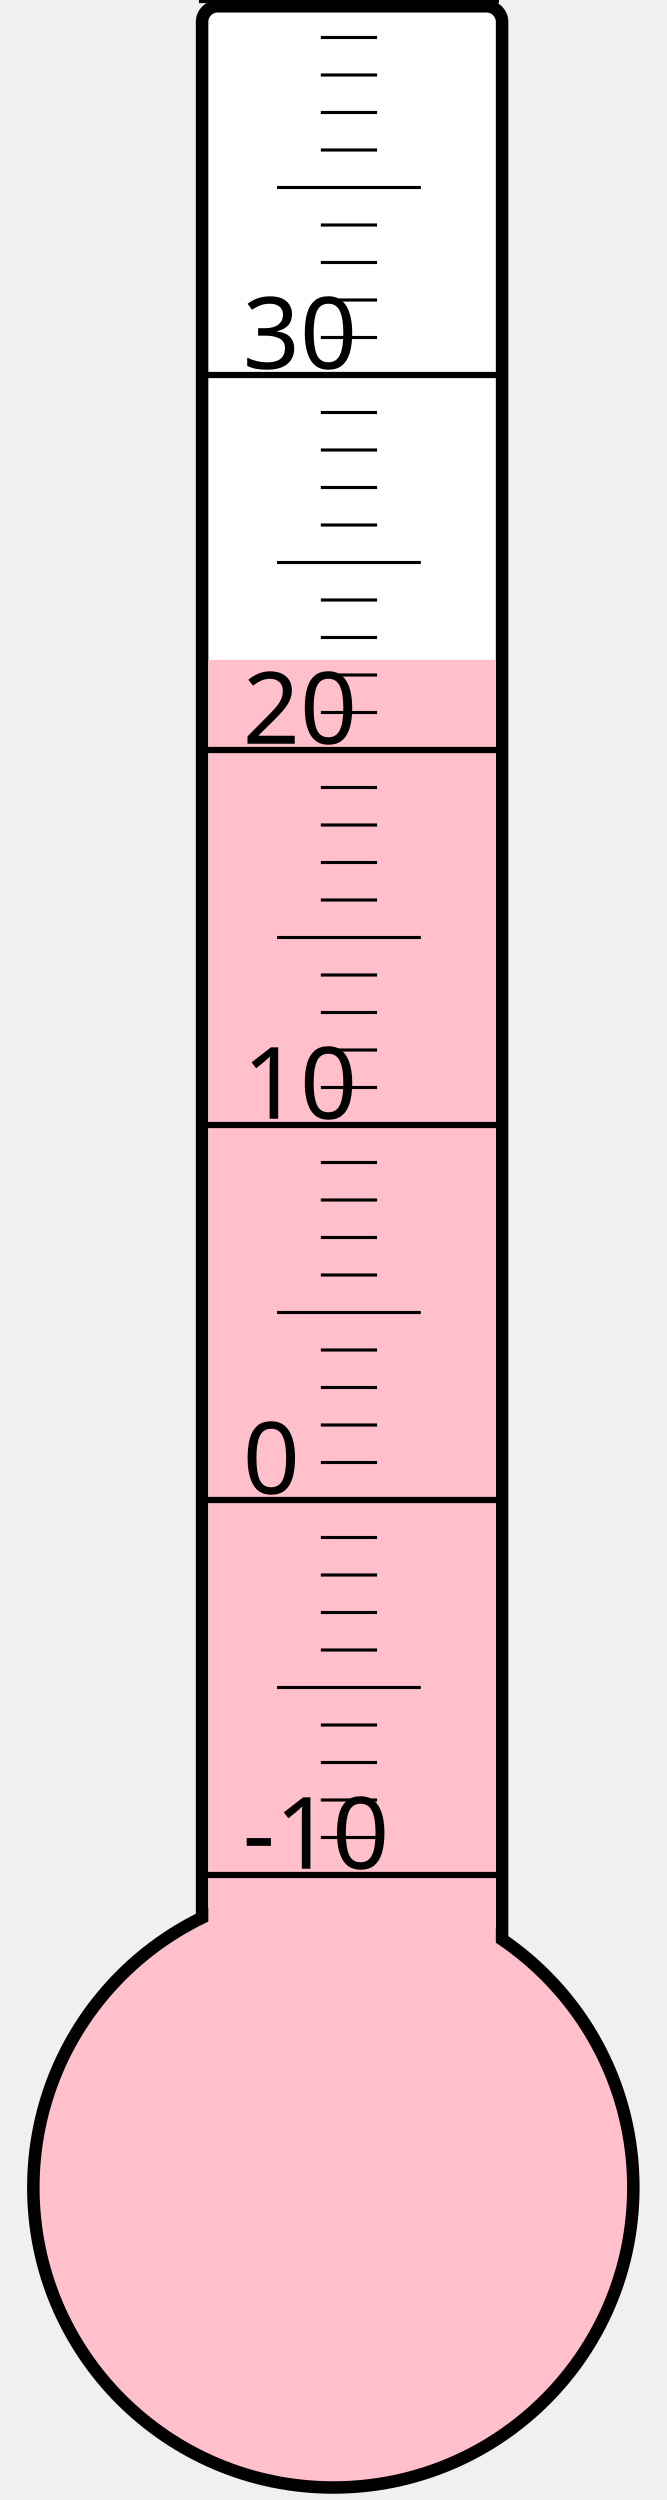
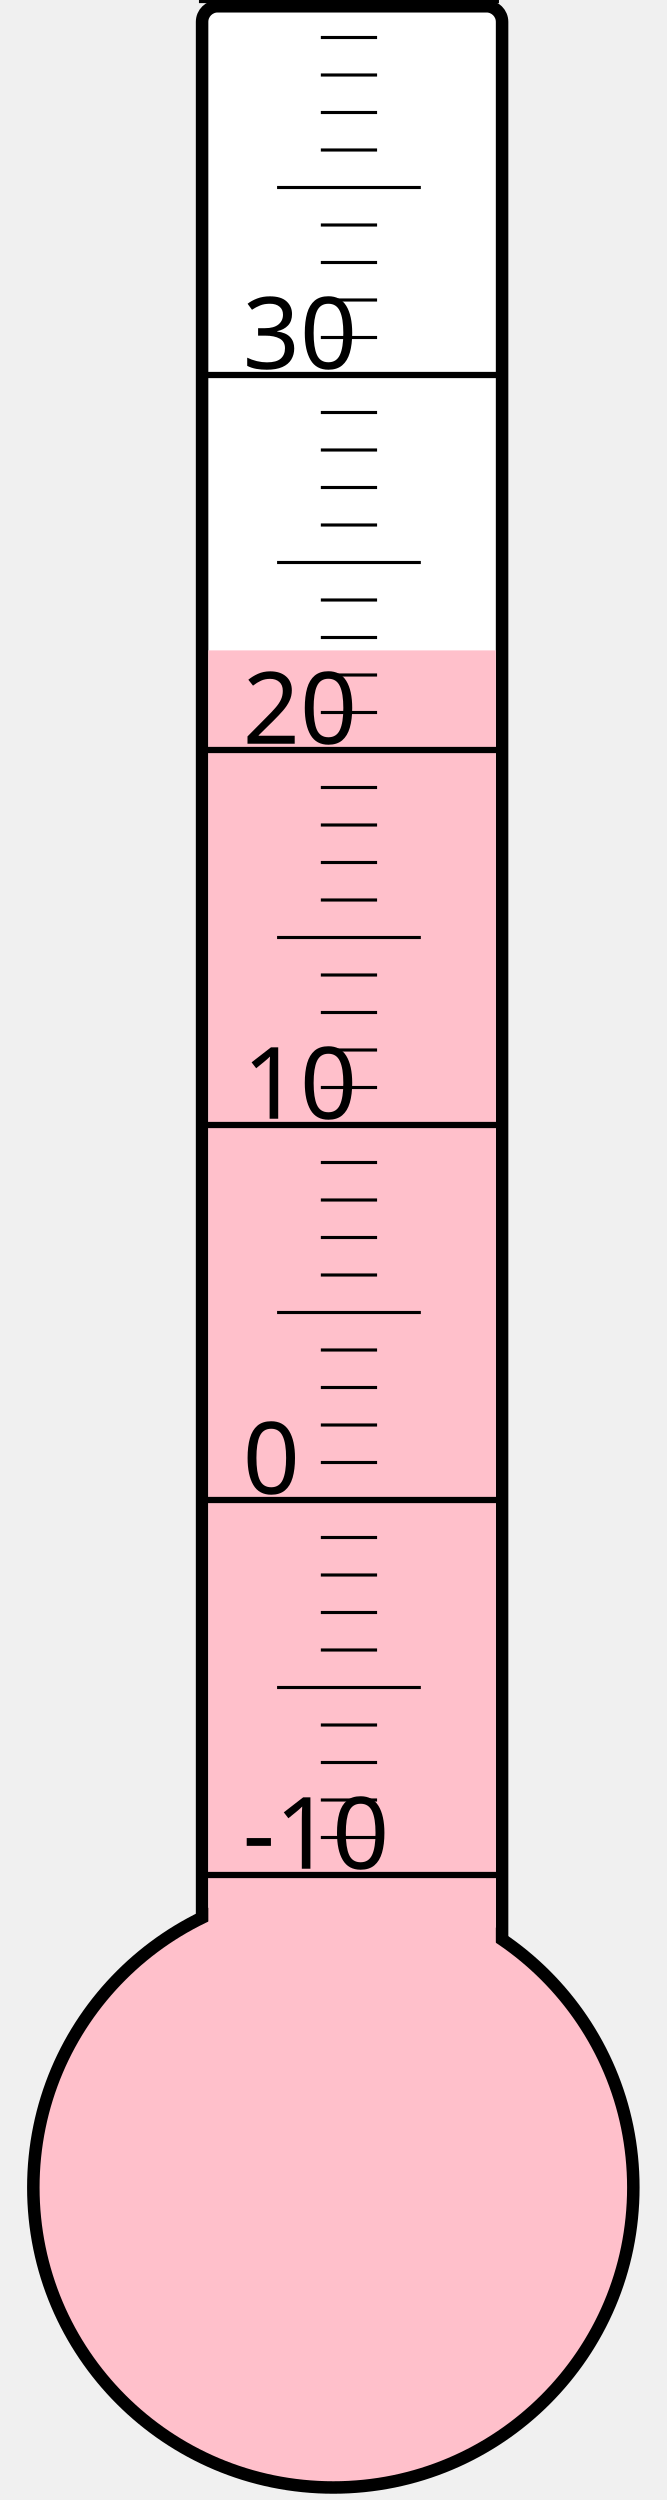
<svg xmlns="http://www.w3.org/2000/svg" width="40px" height="150px" viewBox="0 0 200 800">
  <rect width="200" height="800" x="0" y="0" style="fill: #ffffeb; fill-opacity: 0;" />
  <rect width="96" height="680" x="58" y="2" rx="5" ry="5" style="fill: white; fill-opacity: 1; stroke: black; stroke-width: 4;" />
  <circle cx="100" cy="700" r="96" style="fill: pink; stroke: black; stroke-width: 4;" />
-   <rect width="92" height="488.875" x="60" y="211.125" style="fill: pink; fill-opacity: 1; stroke-width: 0;" />
+   <rect width="92" height="491.875" x="60" y="208.125" style="fill: pink; fill-opacity: 1; stroke-width: 0;" />
  <text x="71" y="598" style="font-family: sans-serif; font-size: 24pt;">-10</text>
  <text x="71" y="478" style="font-family: sans-serif; font-size: 24pt;">0</text>
  <text x="71" y="358" style="font-family: sans-serif; font-size: 24pt;">10</text>
  <text x="71" y="238" style="font-family: sans-serif; font-size: 24pt;">20</text>
  <text x="71" y="118" style="font-family: sans-serif; font-size: 24pt;">30</text>
  <g style="stroke: black;">
    <line x1="57" y1="600" x2="153" y2="600" style="stroke-width: 2;" />
    <line x1="96" y1="588" x2="114" y2="588" style="stroke-width: 1;" />
    <line x1="96" y1="576" x2="114" y2="576" style="stroke-width: 1;" />
    <line x1="96" y1="564" x2="114" y2="564" style="stroke-width: 1;" />
    <line x1="96" y1="552" x2="114" y2="552" style="stroke-width: 1;" />
    <line x1="82" y1="540" x2="128" y2="540" style="stroke-width: 1;" />
    <line x1="96" y1="528" x2="114" y2="528" style="stroke-width: 1;" />
    <line x1="96" y1="516" x2="114" y2="516" style="stroke-width: 1;" />
    <line x1="96" y1="504" x2="114" y2="504" style="stroke-width: 1;" />
    <line x1="96" y1="492" x2="114" y2="492" style="stroke-width: 1;" />
    <line x1="57" y1="480" x2="153" y2="480" style="stroke-width: 2;" />
    <line x1="96" y1="468" x2="114" y2="468" style="stroke-width: 1;" />
    <line x1="96" y1="456" x2="114" y2="456" style="stroke-width: 1;" />
    <line x1="96" y1="444" x2="114" y2="444" style="stroke-width: 1;" />
    <line x1="96" y1="432" x2="114" y2="432" style="stroke-width: 1;" />
    <line x1="82" y1="420" x2="128" y2="420" style="stroke-width: 1;" />
    <line x1="96" y1="408" x2="114" y2="408" style="stroke-width: 1;" />
    <line x1="96" y1="396" x2="114" y2="396" style="stroke-width: 1;" />
    <line x1="96" y1="384" x2="114" y2="384" style="stroke-width: 1;" />
    <line x1="96" y1="372" x2="114" y2="372" style="stroke-width: 1;" />
    <line x1="57" y1="360" x2="153" y2="360" style="stroke-width: 2;" />
    <line x1="96" y1="348" x2="114" y2="348" style="stroke-width: 1;" />
    <line x1="96" y1="336" x2="114" y2="336" style="stroke-width: 1;" />
    <line x1="96" y1="324" x2="114" y2="324" style="stroke-width: 1;" />
    <line x1="96" y1="312" x2="114" y2="312" style="stroke-width: 1;" />
    <line x1="82" y1="300" x2="128" y2="300" style="stroke-width: 1;" />
    <line x1="96" y1="288" x2="114" y2="288" style="stroke-width: 1;" />
    <line x1="96" y1="276" x2="114" y2="276" style="stroke-width: 1;" />
    <line x1="96" y1="264" x2="114" y2="264" style="stroke-width: 1;" />
    <line x1="96" y1="252" x2="114" y2="252" style="stroke-width: 1;" />
    <line x1="57" y1="240" x2="153" y2="240" style="stroke-width: 2;" />
    <line x1="96" y1="228" x2="114" y2="228" style="stroke-width: 1;" />
    <line x1="96" y1="216" x2="114" y2="216" style="stroke-width: 1;" />
    <line x1="96" y1="204" x2="114" y2="204" style="stroke-width: 1;" />
    <line x1="96" y1="192" x2="114" y2="192" style="stroke-width: 1;" />
    <line x1="82" y1="180" x2="128" y2="180" style="stroke-width: 1;" />
    <line x1="96" y1="168" x2="114" y2="168" style="stroke-width: 1;" />
    <line x1="96" y1="156" x2="114" y2="156" style="stroke-width: 1;" />
    <line x1="96" y1="144" x2="114" y2="144" style="stroke-width: 1;" />
    <line x1="96" y1="132" x2="114" y2="132" style="stroke-width: 1;" />
    <line x1="57" y1="120" x2="153" y2="120" style="stroke-width: 2;" />
    <line x1="96" y1="108" x2="114" y2="108" style="stroke-width: 1;" />
    <line x1="96" y1="96" x2="114" y2="96" style="stroke-width: 1;" />
    <line x1="96" y1="84" x2="114" y2="84" style="stroke-width: 1;" />
    <line x1="96" y1="72" x2="114" y2="72" style="stroke-width: 1;" />
    <line x1="82" y1="60" x2="128" y2="60" style="stroke-width: 1;" />
    <line x1="96" y1="48" x2="114" y2="48" style="stroke-width: 1;" />
    <line x1="96" y1="36" x2="114" y2="36" style="stroke-width: 1;" />
    <line x1="96" y1="24" x2="114" y2="24" style="stroke-width: 1;" />
    <line x1="96" y1="12" x2="114" y2="12" style="stroke-width: 1;" />
    <line x1="57" y1="0" x2="153" y2="0" style="stroke-width: 2;" />
  </g>
</svg>
